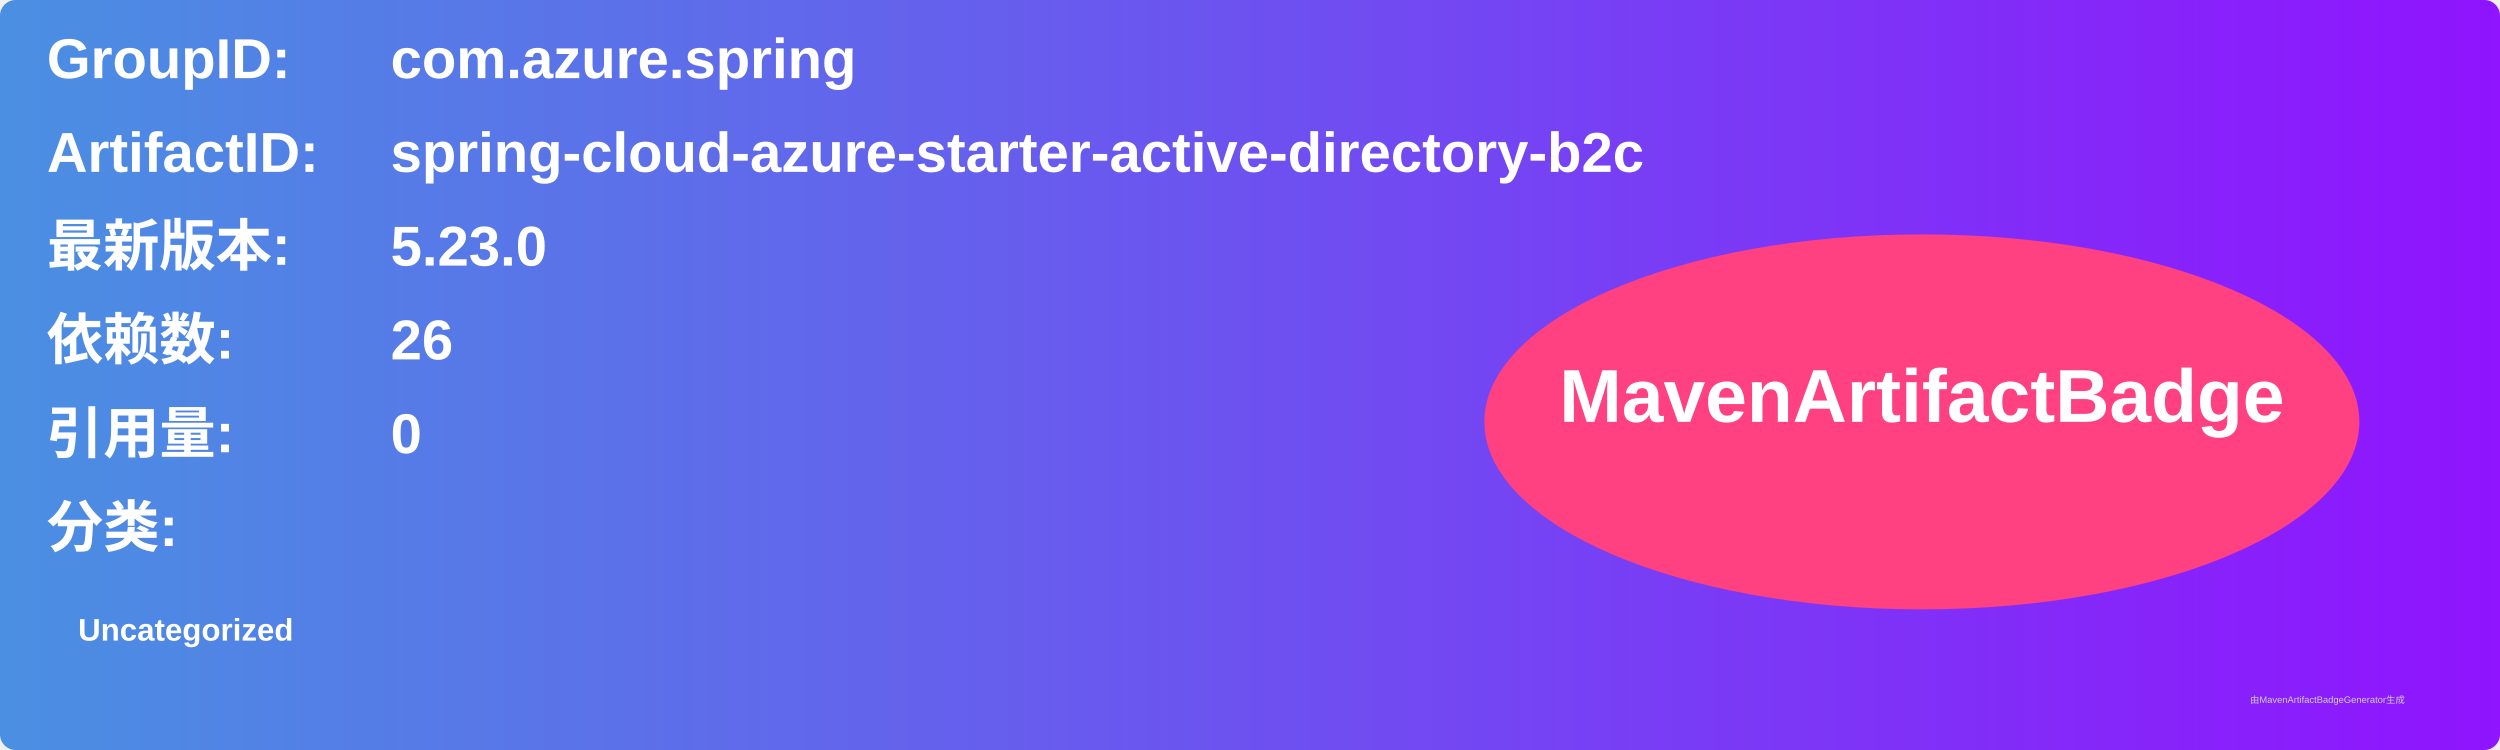
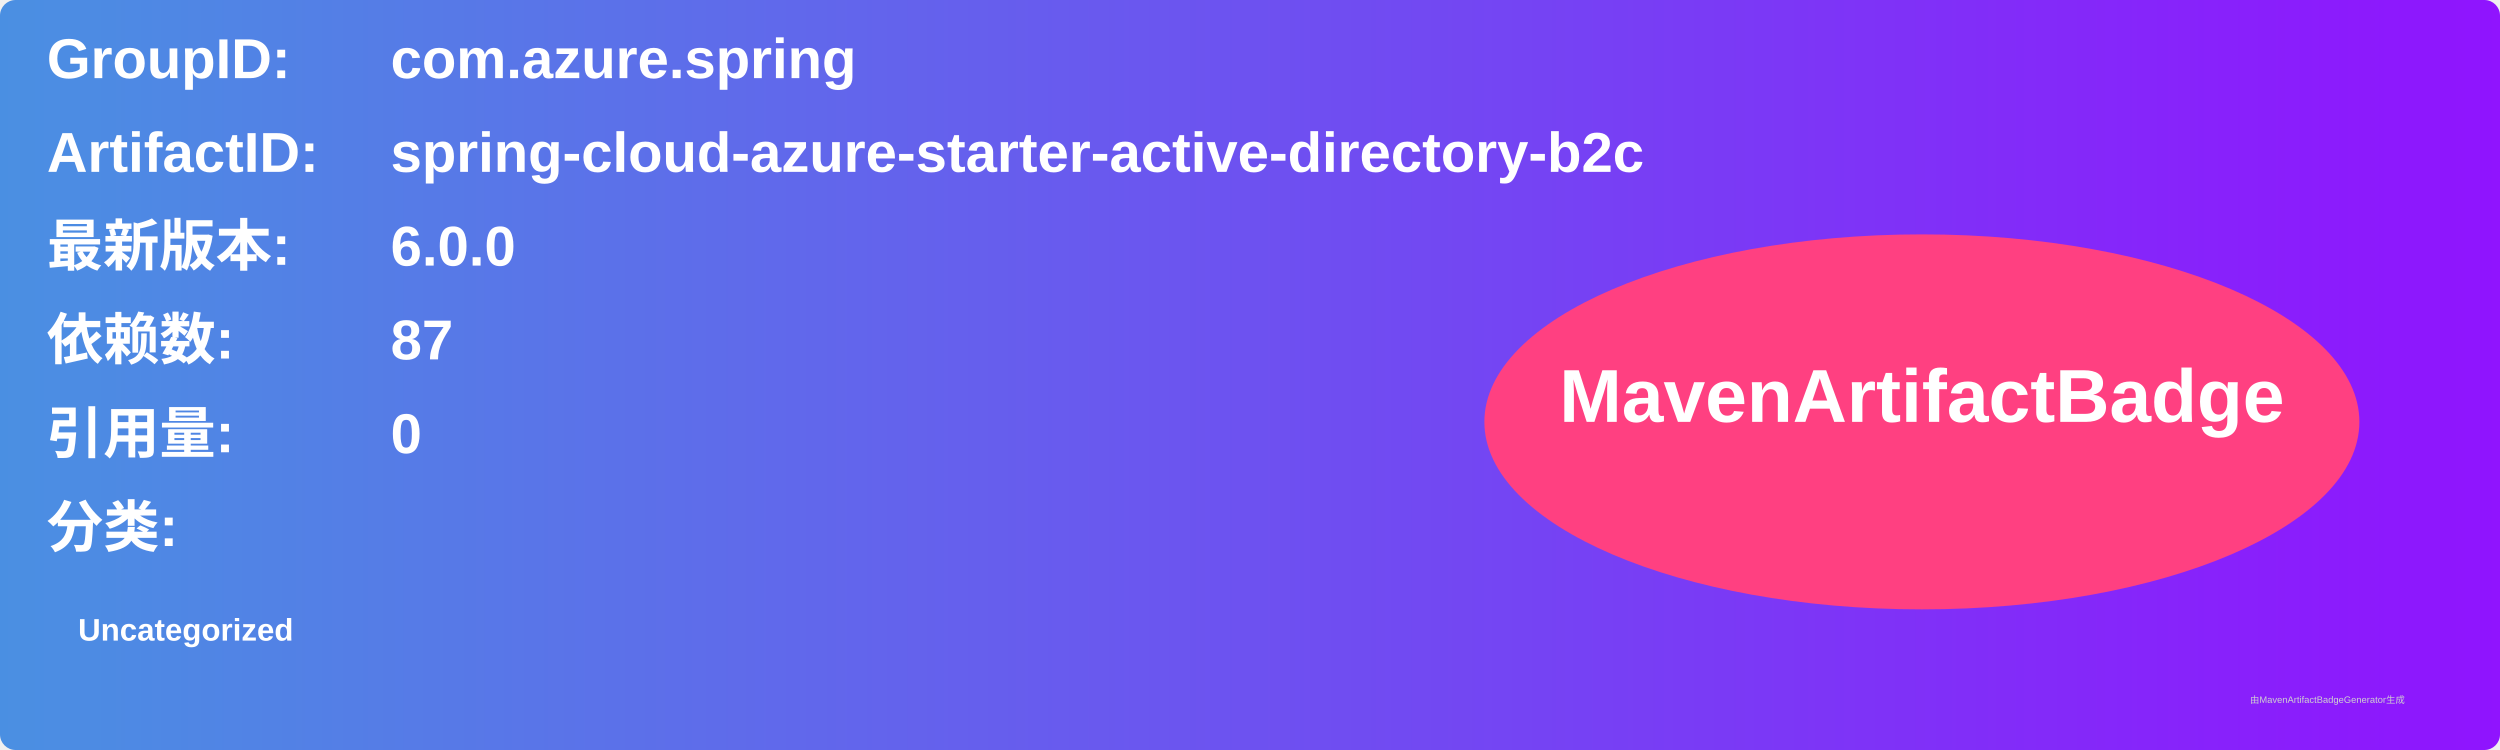
<svg xmlns="http://www.w3.org/2000/svg" width="800" height="240" viewBox="0 0 800 240">
  <linearGradient id="grad" x1="0%" y1="0%" x2="100%" y2="0%">
    <stop offset="0%" stop-color="#4a90e2" />
    <stop offset="100%" stop-color="#9013fe" />
  </linearGradient>
  <rect width="100%" height="100%" rx="5" ry="5" fill="url(#grad)" />
  <g transform="translate(15, 15)">
    <text x="0" y="10" font-family="Arial" font-size="18" fill="white" font-weight="bold" width="260">GroupID:</text>
    <text x="110" y="10" font-family="Arial" font-size="18" fill="white" font-weight="bold" width="460">com.azure.spring</text>
    <text x="0" y="40" font-family="Arial" font-size="18" fill="white" font-weight="bold" width="260">ArtifactID:</text>
    <text x="110" y="40" font-family="Arial" font-size="18" fill="white" font-weight="bold" width="460">spring-cloud-azure-starter-active-directory-b2c</text>
    <text x="0" y="70" font-family="Arial" font-size="18" fill="white" font-weight="bold">最新版本:</text>
    <text x="110" y="70" font-family="Arial" font-size="18" fill="white" font-weight="bold">
-       <tspan font-weight="bold">5.23.0</tspan>
+       <tspan font-weight="bold">6.0.0</tspan>
    </text>
    <text x="0" y="100" font-family="Arial" font-size="18" fill="white" font-weight="bold">依赖数: </text>
    <text x="110" y="100" font-family="Arial" font-size="18" fill="white">
-       <tspan font-weight="bold">26</tspan>
+       <tspan font-weight="bold">87</tspan>
    </text>
    <text x="0" y="130" font-family="Arial" font-size="18" fill="white" font-weight="bold">引用量: </text>
    <text x="110" y="130" font-family="Arial" font-size="18" fill="white">
      <tspan font-weight="bold">0</tspan>
    </text>
    <text x="0" y="160" font-family="Arial" font-size="18" fill="white" font-weight="bold">分类:</text>
    <text x="10" y="190" font-family="Arial" font-size="10" fill="white">
      <tspan font-weight="bold">Uncategorized</tspan>
    </text>
    <ellipse cx="600" cy="120" rx="140" ry="60" fill="#ff4081" />
    <text x="600" y="120" text-anchor="middle" font-family="Arial" font-size="24" fill="white" font-weight="bold">MavenArtifactBadge</text>
  </g>
  <text x="720" y="225" font-family="Arial" font-size="3" fill="#d0d0d0">由MavenArtifactBadgeGenerator生成</text>
</svg>
